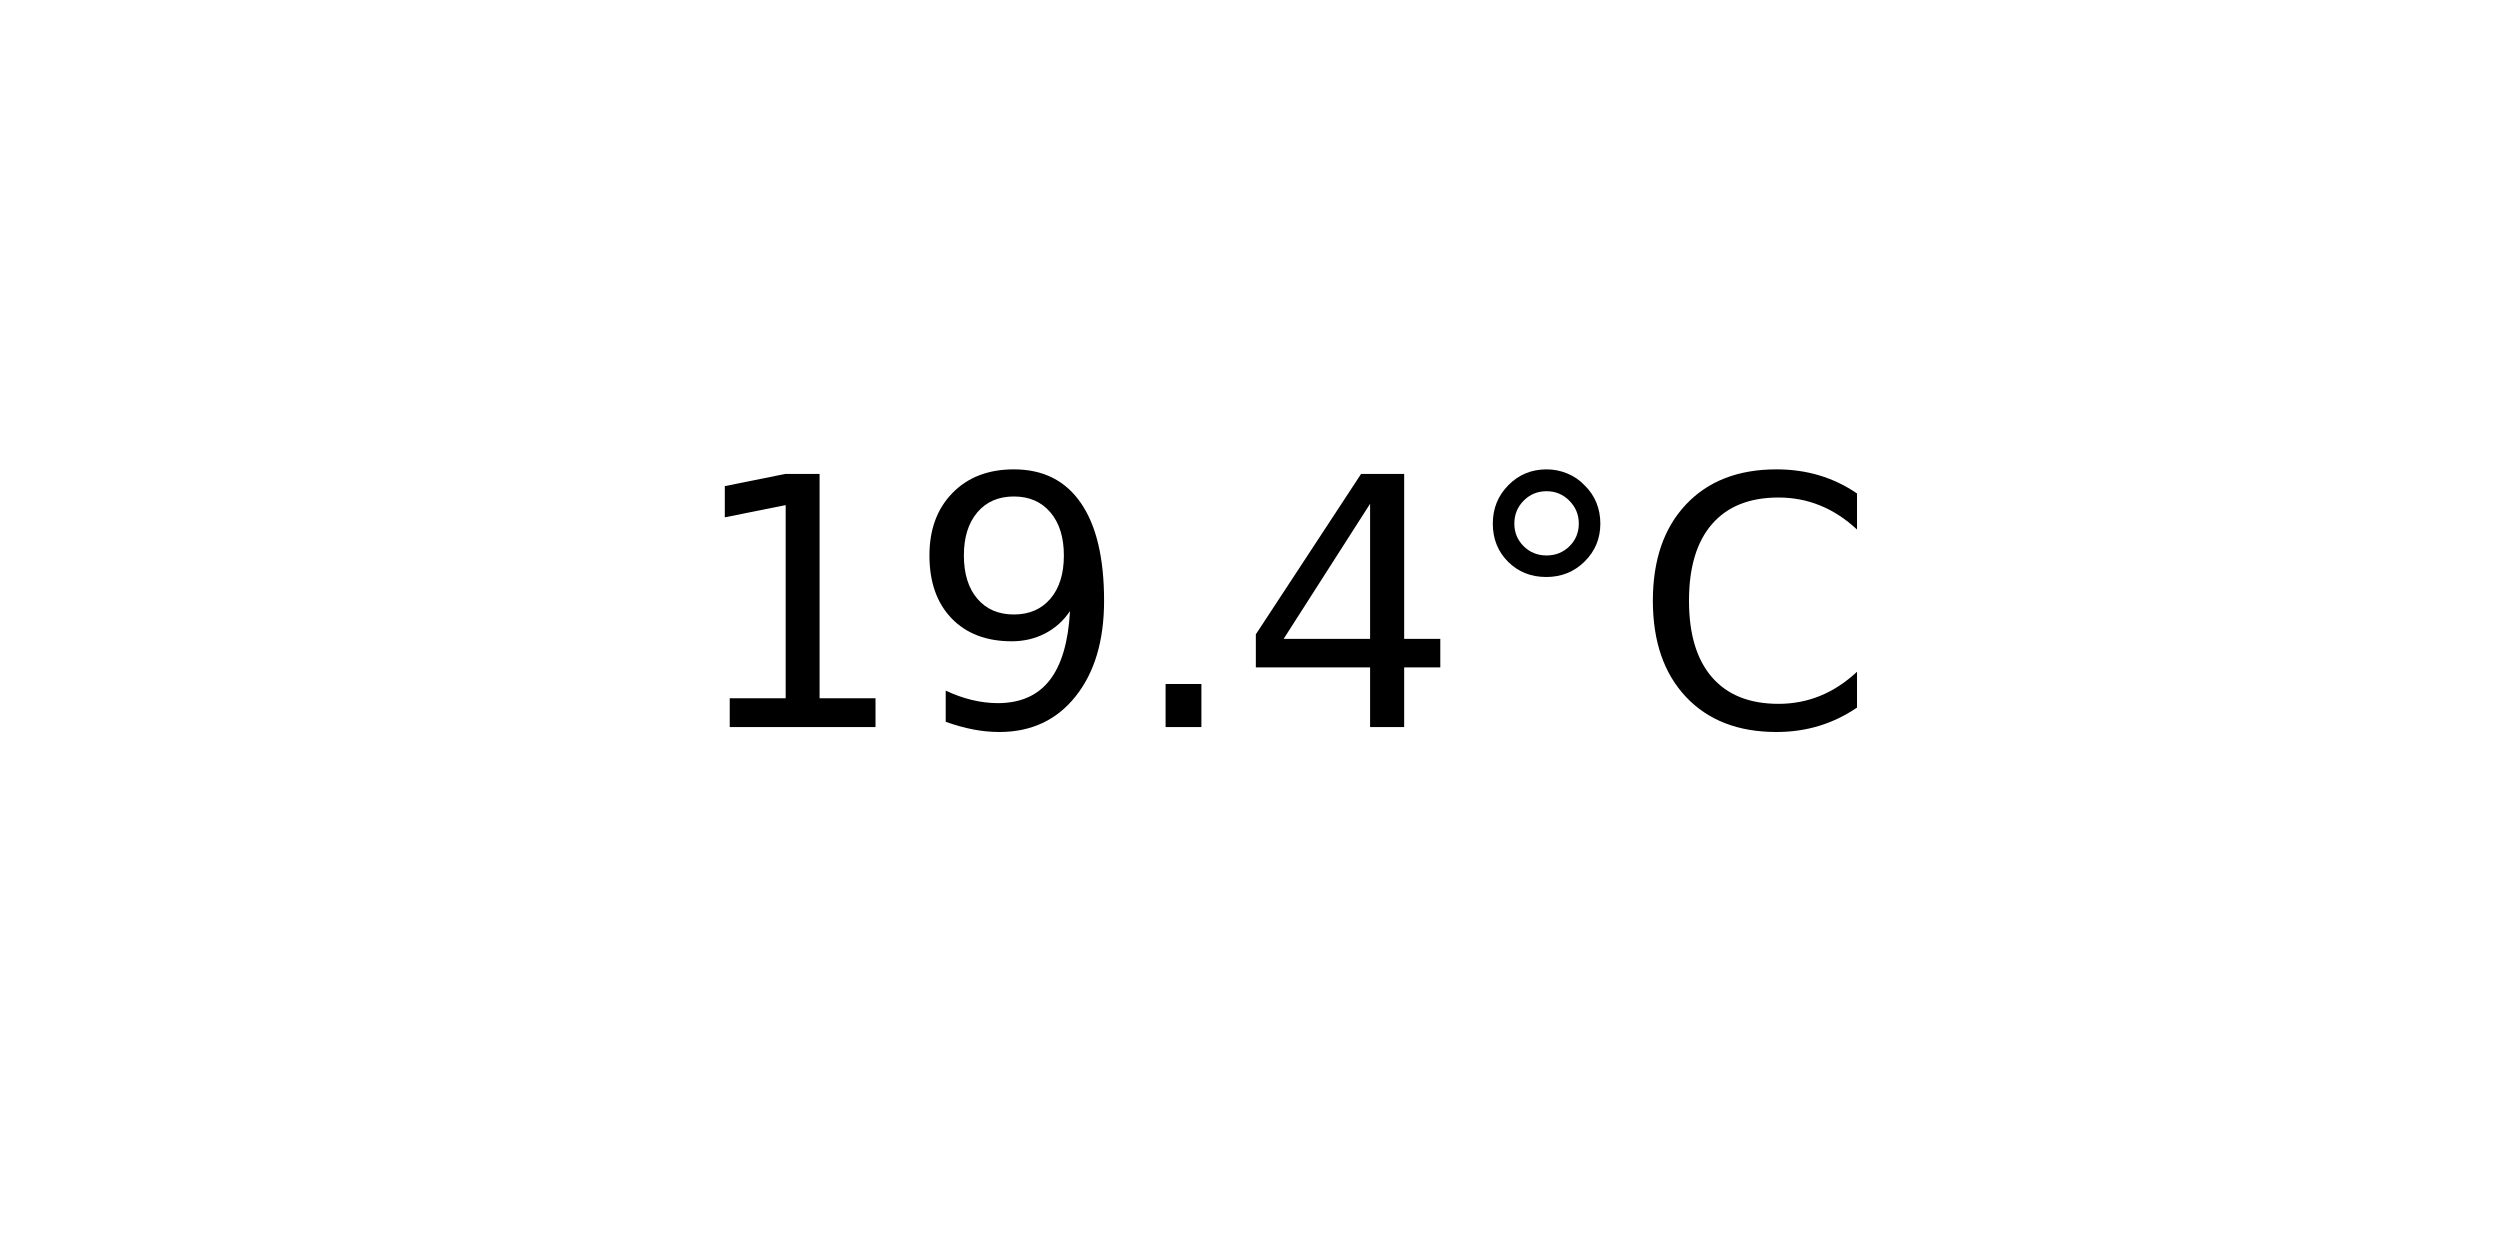
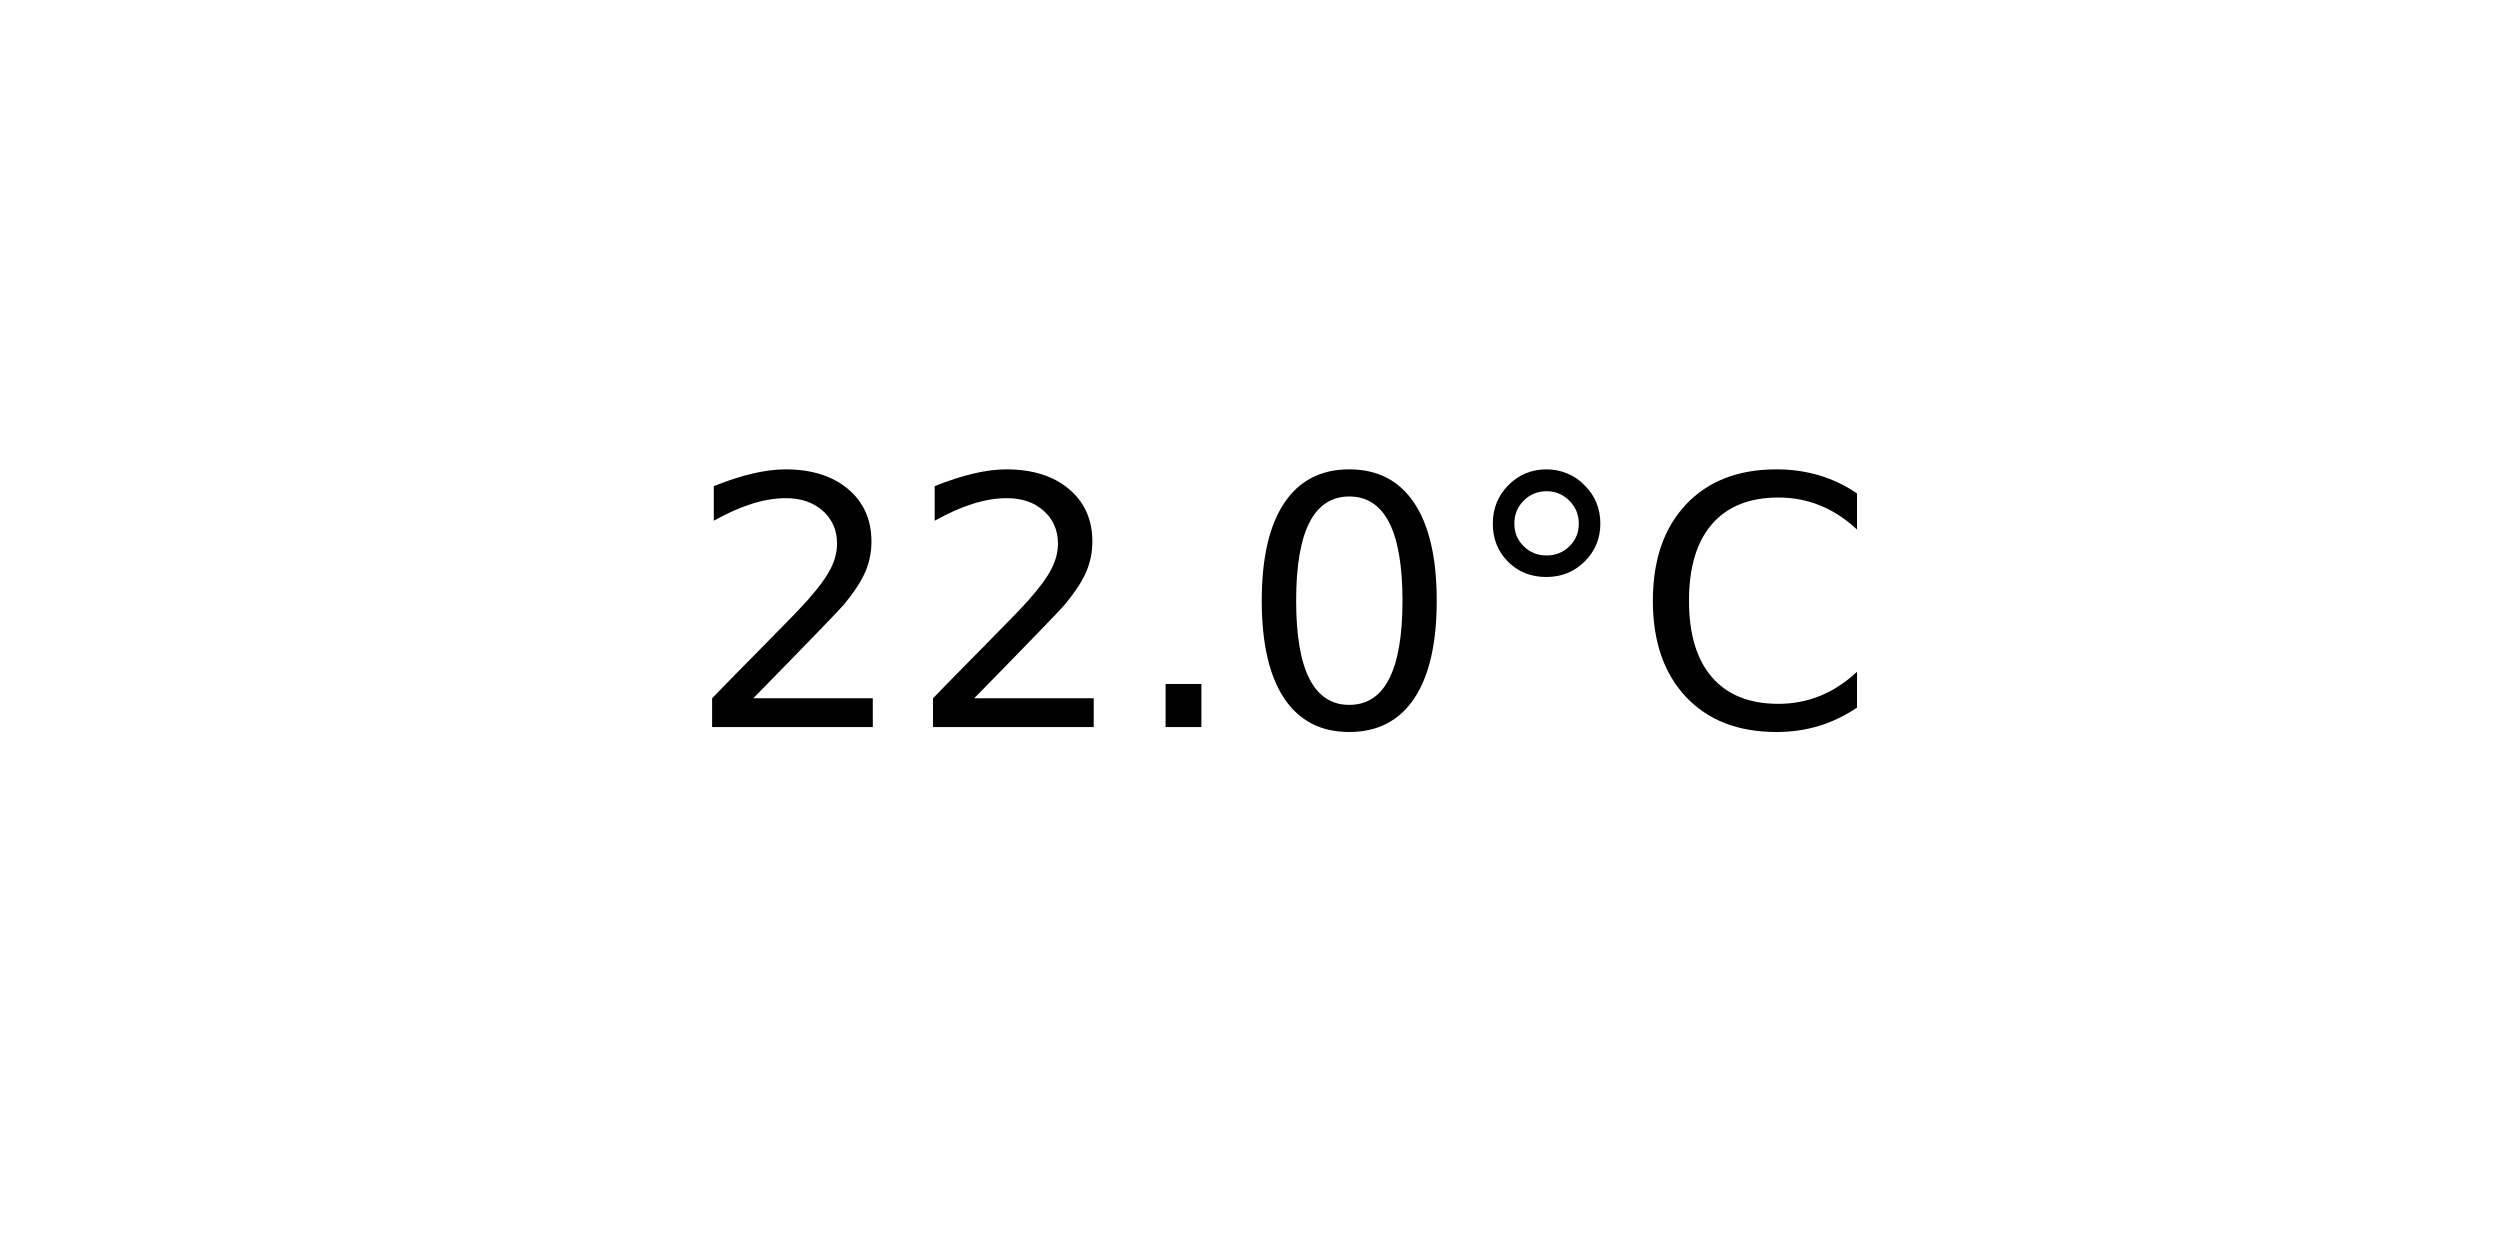
<svg xmlns="http://www.w3.org/2000/svg" xmlns:xlink="http://www.w3.org/1999/xlink" width="72pt" height="36pt" viewBox="0 0 72 36" version="1.1">
  <defs>
    <style type="text/css">*{stroke-linejoin: round; stroke-linecap: butt}</style>
  </defs>
  <g id="figure_1">
    <g id="axes_1">
      <g id="text_1">
        <g transform="translate(19.77578 20.93937) scale(0.1 -0.1)">
          <defs>
-             <path id="DejaVuSans-31" d="M 794 531  L 1825 531  L 1825 4091  L 703 3866  L 703 4441  L 1819 4666  L 2450 4666  L 2450 531  L 3481 531  L 3481 0  L 794 0  L 794 531  z " transform="scale(0.015625)" />
-             <path id="DejaVuSans-39" d="M 703 97  L 703 672  Q 941 559 1184 500  Q 1428 441 1663 441  Q 2288 441 2617 861  Q 2947 1281 2994 2138  Q 2813 1869 2534 1725  Q 2256 1581 1919 1581  Q 1219 1581 811 2004  Q 403 2428 403 3163  Q 403 3881 828 4315  Q 1253 4750 1959 4750  Q 2769 4750 3195 4129  Q 3622 3509 3622 2328  Q 3622 1225 3098 567  Q 2575 -91 1691 -91  Q 1453 -91 1209 -44  Q 966 3 703 97  z M 1959 2075  Q 2384 2075 2632 2365  Q 2881 2656 2881 3163  Q 2881 3666 2632 3958  Q 2384 4250 1959 4250  Q 1534 4250 1286 3958  Q 1038 3666 1038 3163  Q 1038 2656 1286 2365  Q 1534 2075 1959 2075  z " transform="scale(0.015625)" />
+             <path id="DejaVuSans-32" d="M 1228 531  L 3431 531  L 3431 0  L 469 0  L 469 531  Q 828 903 1448 1529  Q 2069 2156 2228 2338  Q 2531 2678 2651 2914  Q 2772 3150 2772 3378  Q 2772 3750 2511 3984  Q 2250 4219 1831 4219  Q 1534 4219 1204 4116  Q 875 4013 500 3803  L 500 4441  Q 881 4594 1212 4672  Q 1544 4750 1819 4750  Q 2544 4750 2975 4387  Q 3406 4025 3406 3419  Q 3406 3131 3298 2873  Q 3191 2616 2906 2266  Q 2828 2175 2409 1742  Q 1991 1309 1228 531  z " transform="scale(0.015625)" />
            <path id="DejaVuSans-2e" d="M 684 794  L 1344 794  L 1344 0  L 684 0  L 684 794  z " transform="scale(0.015625)" />
-             <path id="DejaVuSans-34" d="M 2419 4116  L 825 1625  L 2419 1625  L 2419 4116  z M 2253 4666  L 3047 4666  L 3047 1625  L 3713 1625  L 3713 1100  L 3047 1100  L 3047 0  L 2419 0  L 2419 1100  L 313 1100  L 313 1709  L 2253 4666  z " transform="scale(0.015625)" />
+             <path id="DejaVuSans-30" d="M 2034 4250  Q 1547 4250 1301 3770  Q 1056 3291 1056 2328  Q 1056 1369 1301 889  Q 1547 409 2034 409  Q 2525 409 2770 889  Q 3016 1369 3016 2328  Q 3016 3291 2770 3770  Q 2525 4250 2034 4250  z M 2034 4750  Q 2819 4750 3233 4129  Q 3647 3509 3647 2328  Q 3647 1150 3233 529  Q 2819 -91 2034 -91  Q 1250 -91 836 529  Q 422 1150 422 2328  Q 422 3509 836 4129  Q 1250 4750 2034 4750  z " transform="scale(0.015625)" />
            <path id="DejaVuSans-b0" d="M 1600 4347  Q 1350 4347 1178 4173  Q 1006 4000 1006 3750  Q 1006 3503 1178 3333  Q 1350 3163 1600 3163  Q 1850 3163 2022 3333  Q 2194 3503 2194 3750  Q 2194 3997 2020 4172  Q 1847 4347 1600 4347  z M 1600 4750  Q 1800 4750 1984 4673  Q 2169 4597 2303 4453  Q 2447 4313 2519 4134  Q 2591 3956 2591 3750  Q 2591 3338 2302 3052  Q 2013 2766 1594 2766  Q 1172 2766 890 3047  Q 609 3328 609 3750  Q 609 4169 896 4459  Q 1184 4750 1600 4750  z " transform="scale(0.015625)" />
            <path id="DejaVuSans-43" d="M 4122 4306  L 4122 3641  Q 3803 3938 3442 4084  Q 3081 4231 2675 4231  Q 1875 4231 1450 3742  Q 1025 3253 1025 2328  Q 1025 1406 1450 917  Q 1875 428 2675 428  Q 3081 428 3442 575  Q 3803 722 4122 1019  L 4122 359  Q 3791 134 3420 21  Q 3050 -91 2638 -91  Q 1578 -91 968 557  Q 359 1206 359 2328  Q 359 3453 968 4101  Q 1578 4750 2638 4750  Q 3056 4750 3426 4639  Q 3797 4528 4122 4306  z " transform="scale(0.015625)" />
          </defs>
-           <use xlink:href="#DejaVuSans-31" />
-           <use xlink:href="#DejaVuSans-39" x="63.623" />
+           <use xlink:href="#DejaVuSans-32" />
+           <use xlink:href="#DejaVuSans-32" x="63.623" />
          <use xlink:href="#DejaVuSans-2e" x="127.246" />
-           <use xlink:href="#DejaVuSans-34" x="159.033" />
+           <use xlink:href="#DejaVuSans-30" x="159.033" />
          <use xlink:href="#DejaVuSans-b0" x="222.656" />
          <use xlink:href="#DejaVuSans-43" x="272.656" />
        </g>
      </g>
    </g>
  </g>
</svg>
